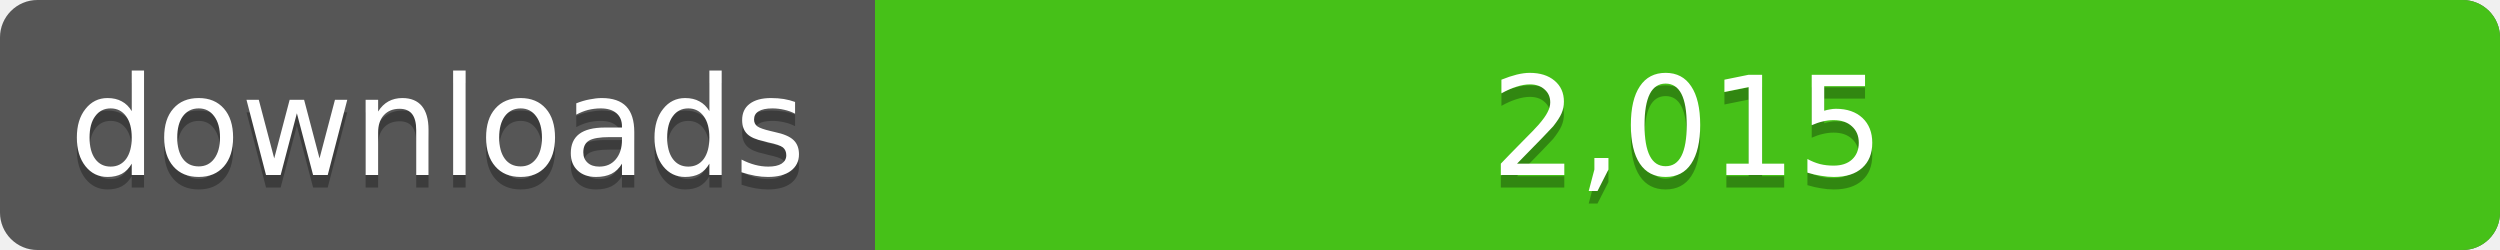
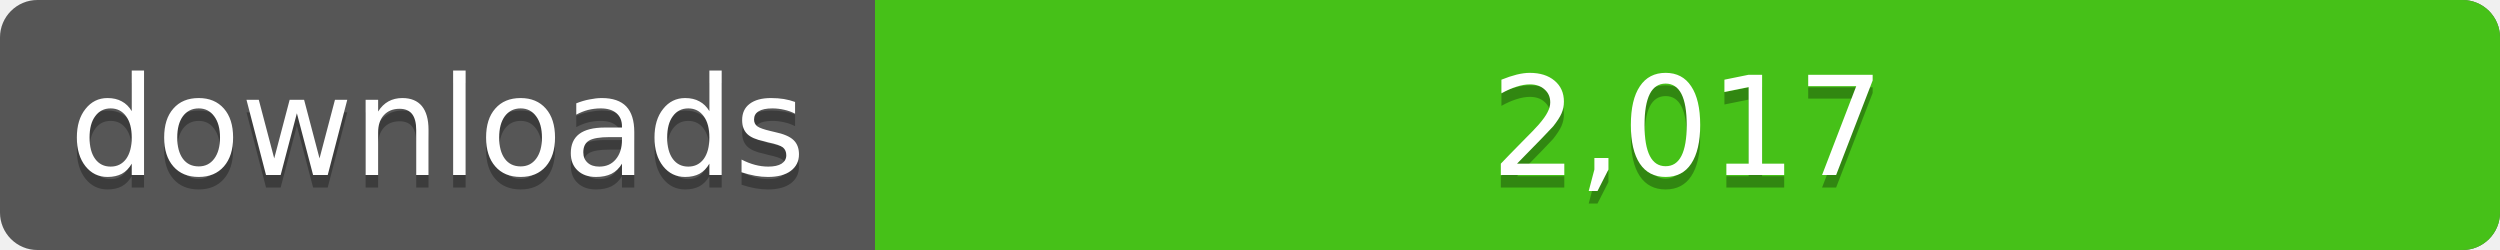
<svg xmlns="http://www.w3.org/2000/svg" width="200" height="20">
  <linearGradient id="a" x2="0" y2="100%%">
    <stop offset="0" stop-color="#bbb" stop-opacity=".1" />
    <stop offset="1" stop-opacity=".1" />
  </linearGradient>
  <rect rx="3" width="200" height="20" fill="#555" />
  <rect rx="3" x="70" width="130" height="20" fill="#4c1" />
  <path fill="#4c1" d="M70 0h4v20h-4z" />
  <rect rx="3" width="200" height="20" fill="url(#a)" />
  <g fill="#fff" text-anchor="middle" font-family="DejaVu Sans,Verdana,Geneva,sans-serif" font-size="11">
    <text x="35" y="15" fill="#010101" fill-opacity=".3">downloads</text>
    <text x="35" y="14">downloads</text>
-     <text x="135" y="15" fill="#010101" fill-opacity=".3">2,015</text>
-     <text x="135" y="14">2,015</text>
+     <text x="135" y="15" fill="#010101" fill-opacity=".3">2,017</text>
+     <text x="135" y="14">2,017</text>
  </g>
</svg>
